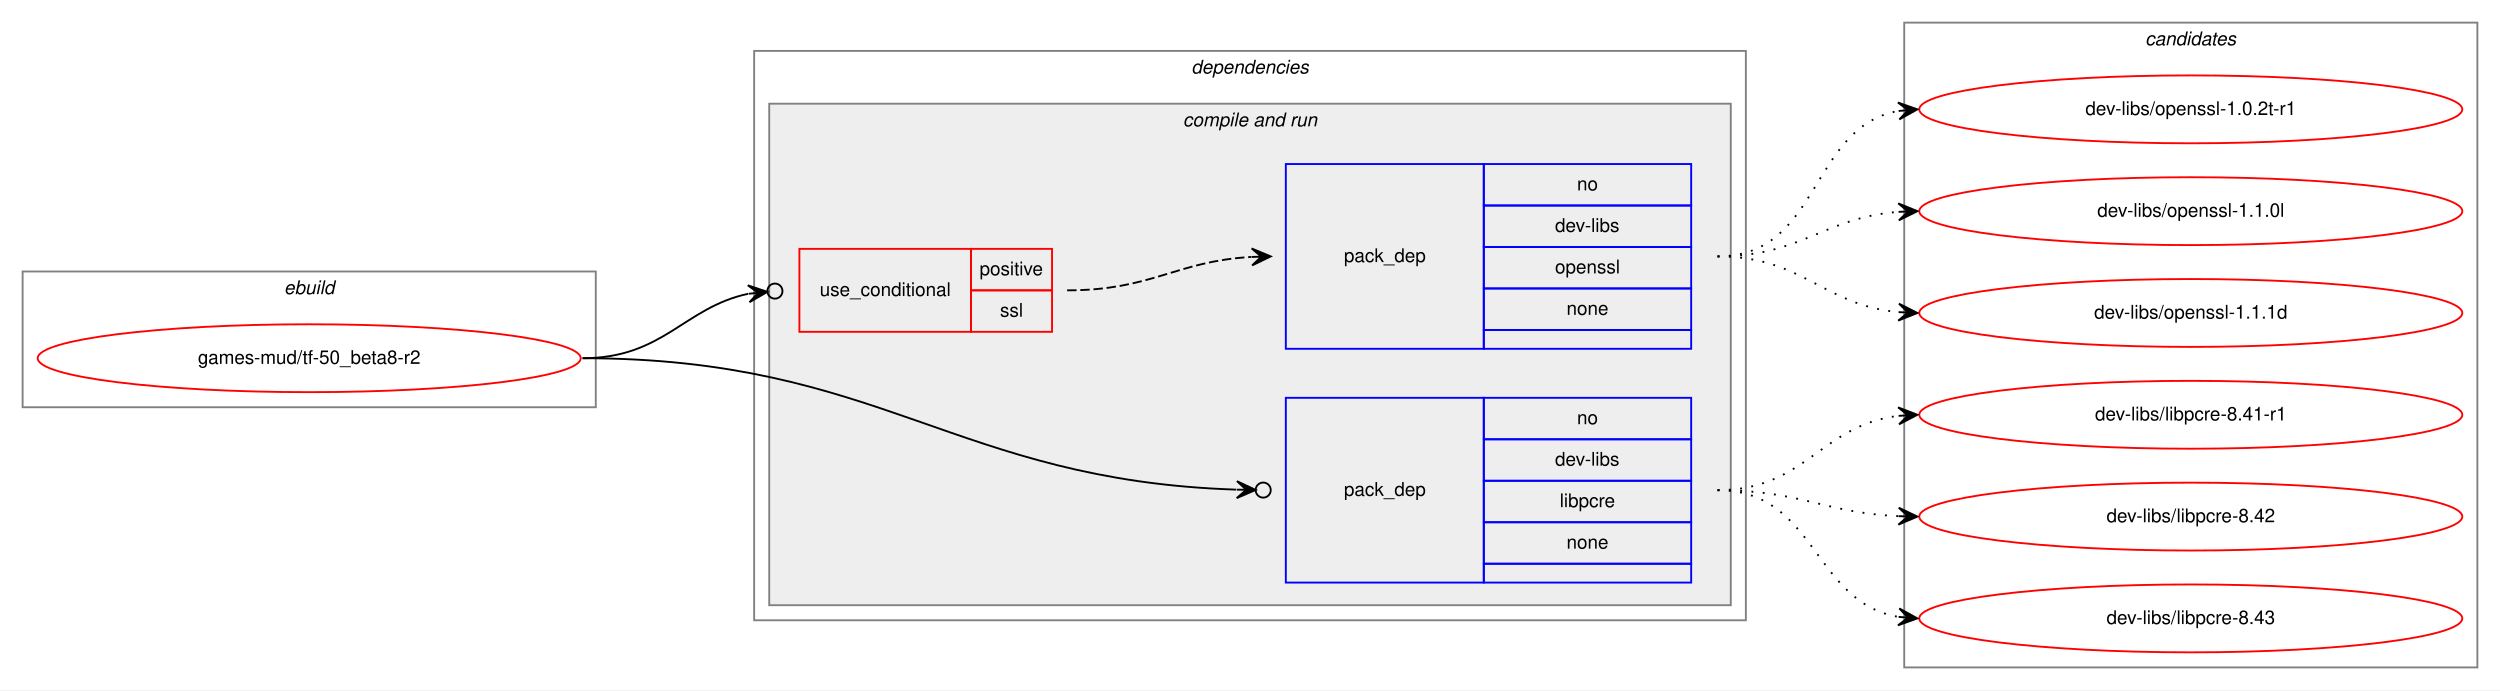
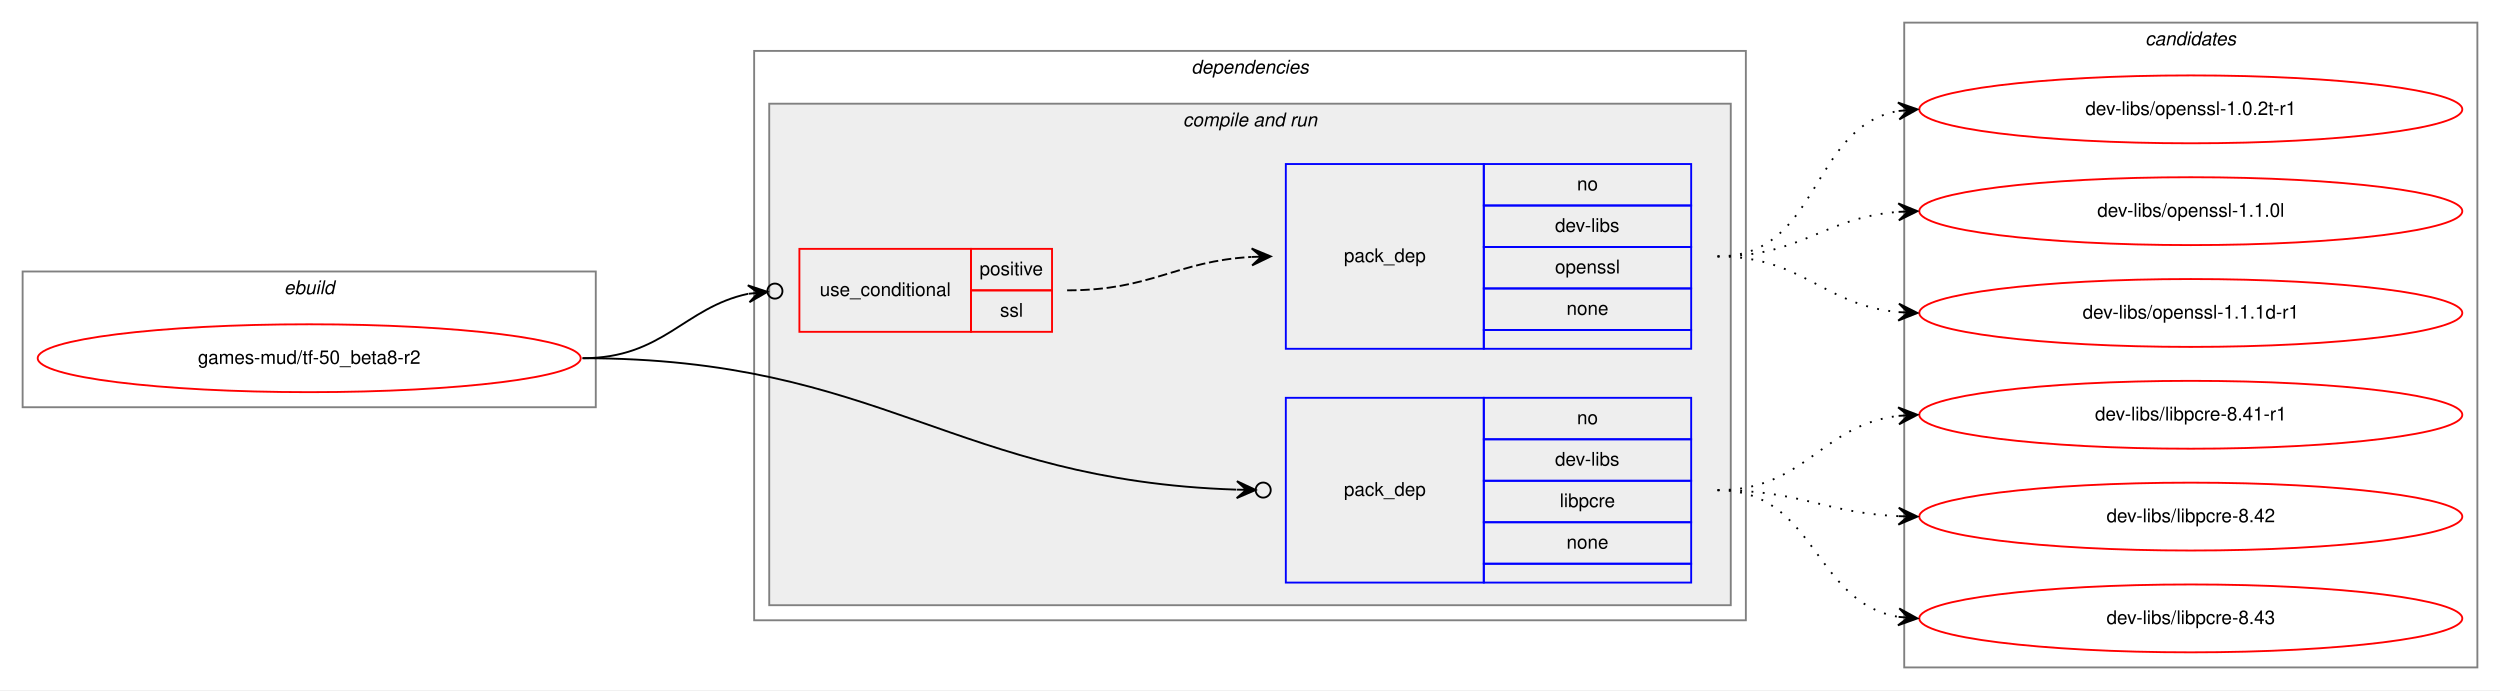
<svg xmlns="http://www.w3.org/2000/svg" xmlns:xlink="http://www.w3.org/1999/xlink" width="1326pt" height="366pt" viewBox="0.00 0.00 1326.00 366.00">
  <g id="graph0" class="graph" transform="scale(1 1) rotate(0) translate(4 362)">
    <polygon fill="white" stroke="transparent" points="-4,4 -4,-362 1322,-362 1322,4 -4,4" />
    <g id="clust1" class="cluster">
      <polygon fill="none" stroke="gray" points="8,-146 8,-218 312,-218 312,-146 8,-146" />
      <text text-anchor="start" x="146.66" y="-206" font-family="Helvetica,sans-Serif" font-style="italic" font-size="10.00">ebuild</text>
    </g>
    <g id="clust2" class="cluster">
      <polygon fill="none" stroke="gray" points="396,-33 396,-335 922,-335 922,-33 396,-33" />
      <text text-anchor="start" x="627.88" y="-323" font-family="Helvetica,sans-Serif" font-style="italic" font-size="10.00">dependencies</text>
    </g>
    <g id="clust4" class="cluster">
      <polygon fill="#eeeeee" stroke="gray" points="404,-41 404,-307 914,-307 914,-41 404,-41" />
      <text text-anchor="start" x="623.44" y="-295" font-family="Helvetica,sans-Serif" font-style="italic" font-size="10.00">compile and run</text>
    </g>
    <g id="clust9" class="cluster">
      <polygon fill="none" stroke="gray" points="1006,-8 1006,-350 1310,-350 1310,-8 1006,-8" />
      <text text-anchor="start" x="1133.82" y="-338" font-family="Helvetica,sans-Serif" font-style="italic" font-size="10.00">candidates</text>
    </g>
    <g id="node1" class="node">
      <g id="a_node1">
        <a xlink:href="../games-mud/tf-50_beta8-r2.svg" xlink:title="games-mud/tf-50_beta8-r2">
          <ellipse fill="none" stroke="red" cx="160" cy="-172" rx="144" ry="18" />
          <text text-anchor="middle" x="160" y="-169" font-family="Helvetica,sans-Serif" font-size="10.00">games-mud/tf-50_beta8-r2</text>
        </a>
      </g>
    </g>
    <g id="node2" class="node">
      <polygon fill="none" stroke="red" points="420,-186 420,-230 511,-230 511,-186 420,-186" />
      <text text-anchor="start" x="430.77" y="-205" font-family="Helvetica,sans-Serif" font-size="10.00">use_conditional</text>
      <polygon fill="none" stroke="red" points="511,-208 511,-230 554,-230 554,-208 511,-208" />
      <text text-anchor="start" x="515.55" y="-216" font-family="Helvetica,sans-Serif" font-size="10.00">positive</text>
      <polygon fill="none" stroke="red" points="511,-186 511,-208 554,-208 554,-186 511,-186" />
      <text text-anchor="start" x="526.39" y="-194" font-family="Helvetica,sans-Serif" font-size="10.00">ssl</text>
    </g>
    <g id="edge2" class="edge">
      <path fill="none" stroke="black" d="M305,-172C347.95,-172 358.66,-198.83 392.8,-206.17" />
      <ellipse fill="none" stroke="black" cx="407.02" cy="-207.6" rx="4" ry="4" />
      <polygon fill="black" stroke="black" points="403.04,-207.2 392.64,-210.67 398.07,-206.7 393.09,-206.19 393.09,-206.19 393.09,-206.19 398.07,-206.7 393.54,-201.72 403.04,-207.2 403.04,-207.2" />
    </g>
    <g id="node4" class="node">
      <polygon fill="none" stroke="blue" points="678,-53 678,-151 783,-151 783,-53 678,-53" />
      <text text-anchor="start" x="708.82" y="-99" font-family="Helvetica,sans-Serif" font-size="10.00">pack_dep</text>
      <polygon fill="none" stroke="blue" points="783,-129 783,-151 893,-151 893,-129 783,-129" />
      <text text-anchor="start" x="832.44" y="-137" font-family="Helvetica,sans-Serif" font-size="10.00">no</text>
      <polygon fill="none" stroke="blue" points="783,-107 783,-129 893,-129 893,-107 783,-107" />
      <text text-anchor="start" x="820.78" y="-115" font-family="Helvetica,sans-Serif" font-size="10.00">dev-libs</text>
      <polygon fill="none" stroke="blue" points="783,-85 783,-107 893,-107 893,-85 783,-85" />
      <text text-anchor="start" x="823.28" y="-93" font-family="Helvetica,sans-Serif" font-size="10.00">libpcre</text>
      <polygon fill="none" stroke="blue" points="783,-63 783,-85 893,-85 893,-63 783,-63" />
      <text text-anchor="start" x="826.88" y="-71" font-family="Helvetica,sans-Serif" font-size="10.00">none</text>
      <polygon fill="none" stroke="blue" points="783,-53 783,-63 893,-63 893,-53 783,-53" />
    </g>
    <g id="edge3" class="edge">
      <path fill="none" stroke="black" d="M305,-172C463.89,-172 501.99,-107.23 651.68,-102.3" />
      <ellipse fill="none" stroke="black" cx="666" cy="-102.06" rx="4" ry="4" />
      <polygon fill="black" stroke="black" points="662,-102.13 652.08,-106.79 657,-102.21 652,-102.29 652,-102.29 652,-102.29 657,-102.21 651.93,-97.79 662,-102.13 662,-102.13" />
    </g>
    <g id="node3" class="node">
      <polygon fill="none" stroke="blue" points="678,-177 678,-275 783,-275 783,-177 678,-177" />
      <text text-anchor="start" x="708.82" y="-223" font-family="Helvetica,sans-Serif" font-size="10.00">pack_dep</text>
      <polygon fill="none" stroke="blue" points="783,-253 783,-275 893,-275 893,-253 783,-253" />
      <text text-anchor="start" x="832.44" y="-261" font-family="Helvetica,sans-Serif" font-size="10.00">no</text>
      <polygon fill="none" stroke="blue" points="783,-231 783,-253 893,-253 893,-231 783,-231" />
      <text text-anchor="start" x="820.78" y="-239" font-family="Helvetica,sans-Serif" font-size="10.00">dev-libs</text>
      <polygon fill="none" stroke="blue" points="783,-209 783,-231 893,-231 893,-209 783,-209" />
      <text text-anchor="start" x="820.77" y="-217" font-family="Helvetica,sans-Serif" font-size="10.00">openssl</text>
      <polygon fill="none" stroke="blue" points="783,-187 783,-209 893,-209 893,-187 783,-187" />
      <text text-anchor="start" x="826.88" y="-195" font-family="Helvetica,sans-Serif" font-size="10.00">none</text>
      <polygon fill="none" stroke="blue" points="783,-177 783,-187 893,-187 893,-177 783,-177" />
    </g>
    <g id="edge1" class="edge">
      <path fill="none" stroke="black" stroke-dasharray="5,2" d="M562,-208C607.05,-208 619.54,-223.43 659.76,-225.72" />
      <polygon fill="black" stroke="black" points="670,-226 659.88,-230.22 665,-225.86 660,-225.72 660,-225.72 660,-225.72 665,-225.86 660.13,-221.23 670,-226 670,-226" />
    </g>
    <g id="node5" class="node">
      <g id="a_node5">
        <a xlink:href="../dev-libs/openssl-1.0.2t-r1.svg" xlink:title="dev-libs/openssl-1.0.2t-r1">
          <ellipse fill="none" stroke="red" cx="1158" cy="-304" rx="144" ry="18" />
          <text text-anchor="middle" x="1158" y="-301" font-family="Helvetica,sans-Serif" font-size="10.00">dev-libs/openssl-1.0.2t-r1</text>
        </a>
      </g>
    </g>
    <g id="edge4" class="edge">
      <path fill="none" stroke="black" stroke-dasharray="1,5" d="M907,-226C961.84,-226 955.61,-294.55 1002.81,-303.12" />
      <polygon fill="black" stroke="black" points="1013,-304 1002.65,-307.63 1008.02,-303.57 1003.04,-303.14 1003.04,-303.14 1003.04,-303.14 1008.02,-303.57 1003.42,-298.66 1013,-304 1013,-304" />
    </g>
    <g id="node6" class="node">
      <g id="a_node6">
        <a xlink:href="../dev-libs/openssl-1.1.0l.svg" xlink:title="dev-libs/openssl-1.1.0l">
          <ellipse fill="none" stroke="red" cx="1158" cy="-250" rx="144" ry="18" />
          <text text-anchor="middle" x="1158" y="-247" font-family="Helvetica,sans-Serif" font-size="10.00">dev-libs/openssl-1.1.0l</text>
        </a>
      </g>
    </g>
    <g id="edge5" class="edge">
      <path fill="none" stroke="black" stroke-dasharray="1,5" d="M907,-226C951.72,-226 963.09,-246.57 1002.86,-249.62" />
      <polygon fill="black" stroke="black" points="1013,-250 1002.84,-254.13 1008,-249.81 1003.01,-249.63 1003.01,-249.63 1003.01,-249.63 1008,-249.81 1003.17,-245.13 1013,-250 1013,-250" />
    </g>
    <g id="node7" class="node">
      <g id="a_node7">
-         <a xlink:href="../dev-libs/openssl-1.1.1d.svg" xlink:title="dev-libs/openssl-1.1.1d">
+         <a xlink:href="../dev-libs/openssl-1.1.1d-r1.svg" xlink:title="dev-libs/openssl-1.1.1d-r1">
          <ellipse fill="none" stroke="red" cx="1158" cy="-196" rx="144" ry="18" />
-           <text text-anchor="middle" x="1158" y="-193" font-family="Helvetica,sans-Serif" font-size="10.00">dev-libs/openssl-1.1.1d</text>
+           <text text-anchor="middle" x="1158" y="-193" font-family="Helvetica,sans-Serif" font-size="10.00">dev-libs/openssl-1.1.1d-r1</text>
        </a>
      </g>
    </g>
    <g id="edge6" class="edge">
      <path fill="none" stroke="black" stroke-dasharray="1,5" d="M907,-226C952.42,-226 962.66,-200.18 1002.99,-196.45" />
      <polygon fill="black" stroke="black" points="1013,-196 1003.21,-200.94 1008,-196.22 1003.01,-196.45 1003.01,-196.45 1003.01,-196.45 1008,-196.22 1002.81,-191.95 1013,-196 1013,-196" />
    </g>
    <g id="node8" class="node">
      <g id="a_node8">
        <a xlink:href="../dev-libs/libpcre-8.41-r1.svg" xlink:title="dev-libs/libpcre-8.41-r1">
          <ellipse fill="none" stroke="red" cx="1158" cy="-142" rx="144" ry="18" />
          <text text-anchor="middle" x="1158" y="-139" font-family="Helvetica,sans-Serif" font-size="10.00">dev-libs/libpcre-8.41-r1</text>
        </a>
      </g>
    </g>
    <g id="edge7" class="edge">
      <path fill="none" stroke="black" stroke-dasharray="1,5" d="M907,-102C953.81,-102 961.68,-136.57 1003.02,-141.43" />
      <polygon fill="black" stroke="black" points="1013,-142 1002.76,-145.93 1008.01,-141.72 1003.02,-141.43 1003.02,-141.43 1003.02,-141.43 1008.01,-141.72 1003.27,-136.94 1013,-142 1013,-142" />
    </g>
    <g id="node9" class="node">
      <g id="a_node9">
        <a xlink:href="../dev-libs/libpcre-8.42.svg" xlink:title="dev-libs/libpcre-8.42">
          <ellipse fill="none" stroke="red" cx="1158" cy="-88" rx="144" ry="18" />
          <text text-anchor="middle" x="1158" y="-85" font-family="Helvetica,sans-Serif" font-size="10.00">dev-libs/libpcre-8.42</text>
        </a>
      </g>
    </g>
    <g id="edge8" class="edge">
      <path fill="none" stroke="black" stroke-dasharray="1,5" d="M907,-102C950.99,-102 963.65,-90 1002.99,-88.22" />
      <polygon fill="black" stroke="black" points="1013,-88 1003.1,-92.72 1008,-88.11 1003,-88.22 1003,-88.22 1003,-88.22 1008,-88.11 1002.9,-83.72 1013,-88 1013,-88" />
    </g>
    <g id="node10" class="node">
      <g id="a_node10">
        <a xlink:href="../dev-libs/libpcre-8.43.svg" xlink:title="dev-libs/libpcre-8.43">
          <ellipse fill="none" stroke="red" cx="1158" cy="-34" rx="144" ry="18" />
          <text text-anchor="middle" x="1158" y="-31" font-family="Helvetica,sans-Serif" font-size="10.00">dev-libs/libpcre-8.43</text>
        </a>
      </g>
    </g>
    <g id="edge9" class="edge">
      <path fill="none" stroke="black" stroke-dasharray="1,5" d="M907,-102C959.36,-102 957.54,-42.48 1002.92,-34.81" />
      <polygon fill="black" stroke="black" points="1013,-34 1003.39,-39.29 1008.02,-34.4 1003.03,-34.8 1003.03,-34.8 1003.03,-34.8 1008.02,-34.4 1002.67,-30.32 1013,-34 1013,-34" />
    </g>
  </g>
</svg>
